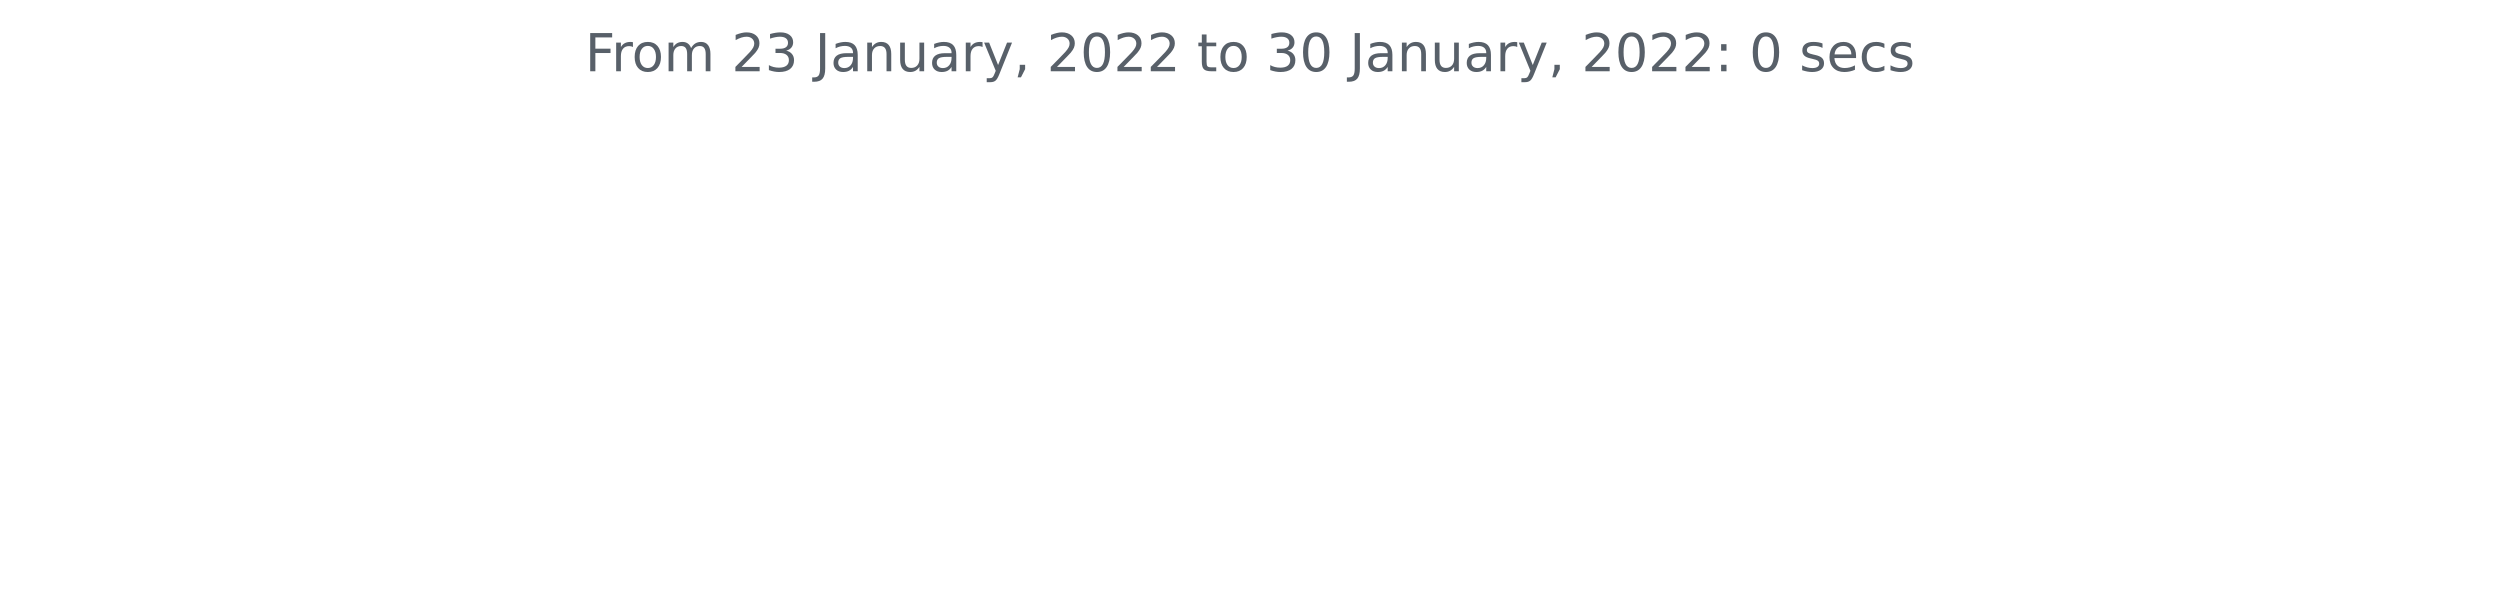
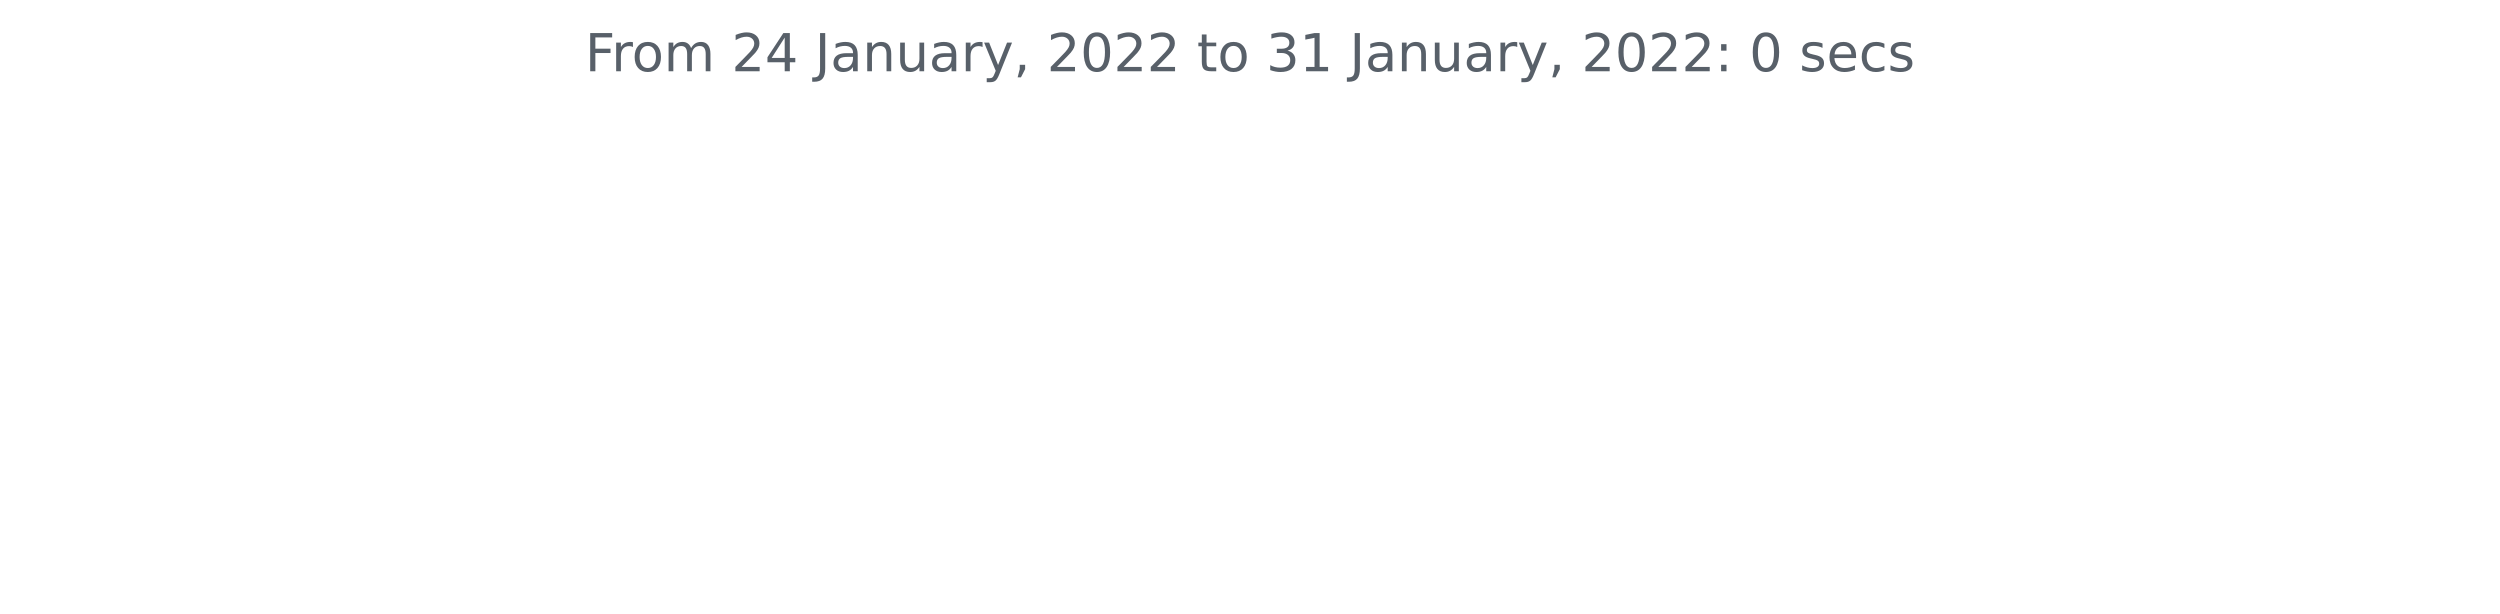
<svg xmlns="http://www.w3.org/2000/svg" xmlns:xlink="http://www.w3.org/1999/xlink" height="140.398pt" version="1.1" viewBox="0 0 572.4 140.398" width="572.4pt">
  <defs>
    <style type="text/css">*{stroke-linecap:butt;stroke-linejoin:round;}</style>
  </defs>
  <g id="figure_1">
    <g id="patch_1">
      <path d="M 0 140.398  L 572.4 140.398  L 572.4 0  L 0 0  z " style="fill:none;" />
    </g>
    <g id="axes_1">
      <g id="matplotlib.axis_1" />
      <g id="matplotlib.axis_2" />
      <g id="text_1">
        <g style="fill:#586069;" transform="translate(133.9538 16.31812)scale(0.12 -0.12)">
          <defs>
            <path d="M 628 4666  L 3309 4666  L 3309 4134  L 1259 4134  L 1259 2759  L 3109 2759  L 3109 2228  L 1259 2228  L 1259 0  L 628 0  L 628 4666  z " id="DejaVuSans-46" transform="scale(0.015625)" />
            <path d="M 2631 2963  Q 2534 3019 2420 3045  Q 2306 3072 2169 3072  Q 1681 3072 1420 2755  Q 1159 2438 1159 1844  L 1159 0  L 581 0  L 581 3500  L 1159 3500  L 1159 2956  Q 1341 3275 1631 3429  Q 1922 3584 2338 3584  Q 2397 3584 2469 3576  Q 2541 3569 2628 3553  L 2631 2963  z " id="DejaVuSans-72" transform="scale(0.015625)" />
            <path d="M 1959 3097  Q 1497 3097 1228 2736  Q 959 2375 959 1747  Q 959 1119 1226 758  Q 1494 397 1959 397  Q 2419 397 2687 759  Q 2956 1122 2956 1747  Q 2956 2369 2687 2733  Q 2419 3097 1959 3097  z M 1959 3584  Q 2709 3584 3137 3096  Q 3566 2609 3566 1747  Q 3566 888 3137 398  Q 2709 -91 1959 -91  Q 1206 -91 779 398  Q 353 888 353 1747  Q 353 2609 779 3096  Q 1206 3584 1959 3584  z " id="DejaVuSans-6f" transform="scale(0.015625)" />
            <path d="M 3328 2828  Q 3544 3216 3844 3400  Q 4144 3584 4550 3584  Q 5097 3584 5394 3201  Q 5691 2819 5691 2113  L 5691 0  L 5113 0  L 5113 2094  Q 5113 2597 4934 2840  Q 4756 3084 4391 3084  Q 3944 3084 3684 2787  Q 3425 2491 3425 1978  L 3425 0  L 2847 0  L 2847 2094  Q 2847 2600 2669 2842  Q 2491 3084 2119 3084  Q 1678 3084 1418 2786  Q 1159 2488 1159 1978  L 1159 0  L 581 0  L 581 3500  L 1159 3500  L 1159 2956  Q 1356 3278 1631 3431  Q 1906 3584 2284 3584  Q 2666 3584 2933 3390  Q 3200 3197 3328 2828  z " id="DejaVuSans-6d" transform="scale(0.015625)" />
            <path id="DejaVuSans-20" transform="scale(0.015625)" />
            <path d="M 1228 531  L 3431 531  L 3431 0  L 469 0  L 469 531  Q 828 903 1448 1529  Q 2069 2156 2228 2338  Q 2531 2678 2651 2914  Q 2772 3150 2772 3378  Q 2772 3750 2511 3984  Q 2250 4219 1831 4219  Q 1534 4219 1204 4116  Q 875 4013 500 3803  L 500 4441  Q 881 4594 1212 4672  Q 1544 4750 1819 4750  Q 2544 4750 2975 4387  Q 3406 4025 3406 3419  Q 3406 3131 3298 2873  Q 3191 2616 2906 2266  Q 2828 2175 2409 1742  Q 1991 1309 1228 531  z " id="DejaVuSans-32" transform="scale(0.015625)" />
-             <path d="M 2597 2516  Q 3050 2419 3304 2112  Q 3559 1806 3559 1356  Q 3559 666 3084 287  Q 2609 -91 1734 -91  Q 1441 -91 1130 -33  Q 819 25 488 141  L 488 750  Q 750 597 1062 519  Q 1375 441 1716 441  Q 2309 441 2620 675  Q 2931 909 2931 1356  Q 2931 1769 2642 2001  Q 2353 2234 1838 2234  L 1294 2234  L 1294 2753  L 1863 2753  Q 2328 2753 2575 2939  Q 2822 3125 2822 3475  Q 2822 3834 2567 4026  Q 2313 4219 1838 4219  Q 1578 4219 1281 4162  Q 984 4106 628 3988  L 628 4550  Q 988 4650 1302 4700  Q 1616 4750 1894 4750  Q 2613 4750 3031 4423  Q 3450 4097 3450 3541  Q 3450 3153 3228 2886  Q 3006 2619 2597 2516  z " id="DejaVuSans-33" transform="scale(0.015625)" />
+             <path d="M 2419 4116  L 825 1625  L 2419 1625  L 2419 4116  z M 2253 4666  L 3047 4666  L 3047 1625  L 3713 1625  L 3713 1100  L 3047 1100  L 3047 0  L 2419 0  L 2419 1100  L 313 1100  L 313 1709  L 2253 4666  z " id="DejaVuSans-34" transform="scale(0.015625)" />
            <path d="M 628 4666  L 1259 4666  L 1259 325  Q 1259 -519 939 -900  Q 619 -1281 -91 -1281  L -331 -1281  L -331 -750  L -134 -750  Q 284 -750 456 -515  Q 628 -281 628 325  L 628 4666  z " id="DejaVuSans-4a" transform="scale(0.015625)" />
            <path d="M 2194 1759  Q 1497 1759 1228 1600  Q 959 1441 959 1056  Q 959 750 1161 570  Q 1363 391 1709 391  Q 2188 391 2477 730  Q 2766 1069 2766 1631  L 2766 1759  L 2194 1759  z M 3341 1997  L 3341 0  L 2766 0  L 2766 531  Q 2569 213 2275 61  Q 1981 -91 1556 -91  Q 1019 -91 701 211  Q 384 513 384 1019  Q 384 1609 779 1909  Q 1175 2209 1959 2209  L 2766 2209  L 2766 2266  Q 2766 2663 2505 2880  Q 2244 3097 1772 3097  Q 1472 3097 1187 3025  Q 903 2953 641 2809  L 641 3341  Q 956 3463 1253 3523  Q 1550 3584 1831 3584  Q 2591 3584 2966 3190  Q 3341 2797 3341 1997  z " id="DejaVuSans-61" transform="scale(0.015625)" />
            <path d="M 3513 2113  L 3513 0  L 2938 0  L 2938 2094  Q 2938 2591 2744 2837  Q 2550 3084 2163 3084  Q 1697 3084 1428 2787  Q 1159 2491 1159 1978  L 1159 0  L 581 0  L 581 3500  L 1159 3500  L 1159 2956  Q 1366 3272 1645 3428  Q 1925 3584 2291 3584  Q 2894 3584 3203 3211  Q 3513 2838 3513 2113  z " id="DejaVuSans-6e" transform="scale(0.015625)" />
            <path d="M 544 1381  L 544 3500  L 1119 3500  L 1119 1403  Q 1119 906 1312 657  Q 1506 409 1894 409  Q 2359 409 2629 706  Q 2900 1003 2900 1516  L 2900 3500  L 3475 3500  L 3475 0  L 2900 0  L 2900 538  Q 2691 219 2414 64  Q 2138 -91 1772 -91  Q 1169 -91 856 284  Q 544 659 544 1381  z M 1991 3584  L 1991 3584  z " id="DejaVuSans-75" transform="scale(0.015625)" />
            <path d="M 2059 -325  Q 1816 -950 1584 -1140  Q 1353 -1331 966 -1331  L 506 -1331  L 506 -850  L 844 -850  Q 1081 -850 1212 -737  Q 1344 -625 1503 -206  L 1606 56  L 191 3500  L 800 3500  L 1894 763  L 2988 3500  L 3597 3500  L 2059 -325  z " id="DejaVuSans-79" transform="scale(0.015625)" />
            <path d="M 750 794  L 1409 794  L 1409 256  L 897 -744  L 494 -744  L 750 256  L 750 794  z " id="DejaVuSans-2c" transform="scale(0.015625)" />
            <path d="M 2034 4250  Q 1547 4250 1301 3770  Q 1056 3291 1056 2328  Q 1056 1369 1301 889  Q 1547 409 2034 409  Q 2525 409 2770 889  Q 3016 1369 3016 2328  Q 3016 3291 2770 3770  Q 2525 4250 2034 4250  z M 2034 4750  Q 2819 4750 3233 4129  Q 3647 3509 3647 2328  Q 3647 1150 3233 529  Q 2819 -91 2034 -91  Q 1250 -91 836 529  Q 422 1150 422 2328  Q 422 3509 836 4129  Q 1250 4750 2034 4750  z " id="DejaVuSans-30" transform="scale(0.015625)" />
            <path d="M 1172 4494  L 1172 3500  L 2356 3500  L 2356 3053  L 1172 3053  L 1172 1153  Q 1172 725 1289 603  Q 1406 481 1766 481  L 2356 481  L 2356 0  L 1766 0  Q 1100 0 847 248  Q 594 497 594 1153  L 594 3053  L 172 3053  L 172 3500  L 594 3500  L 594 4494  L 1172 4494  z " id="DejaVuSans-74" transform="scale(0.015625)" />
+             <path d="M 2597 2516  Q 3050 2419 3304 2112  Q 3559 1806 3559 1356  Q 3559 666 3084 287  Q 2609 -91 1734 -91  Q 1441 -91 1130 -33  Q 819 25 488 141  L 488 750  Q 750 597 1062 519  Q 1375 441 1716 441  Q 2309 441 2620 675  Q 2931 909 2931 1356  Q 2931 1769 2642 2001  Q 2353 2234 1838 2234  L 1294 2234  L 1294 2753  L 1863 2753  Q 2328 2753 2575 2939  Q 2822 3125 2822 3475  Q 2822 3834 2567 4026  Q 2313 4219 1838 4219  Q 1578 4219 1281 4162  Q 984 4106 628 3988  L 628 4550  Q 988 4650 1302 4700  Q 1616 4750 1894 4750  Q 2613 4750 3031 4423  Q 3450 4097 3450 3541  Q 3450 3153 3228 2886  Q 3006 2619 2597 2516  z " id="DejaVuSans-33" transform="scale(0.015625)" />
+             <path d="M 794 531  L 1825 531  L 1825 4091  L 703 3866  L 703 4441  L 1819 4666  L 2450 4666  L 2450 531  L 3481 531  L 3481 0  L 794 0  L 794 531  z " id="DejaVuSans-31" transform="scale(0.015625)" />
            <path d="M 750 794  L 1409 794  L 1409 0  L 750 0  L 750 794  z M 750 3309  L 1409 3309  L 1409 2516  L 750 2516  L 750 3309  z " id="DejaVuSans-3a" transform="scale(0.015625)" />
            <path d="M 2834 3397  L 2834 2853  Q 2591 2978 2328 3040  Q 2066 3103 1784 3103  Q 1356 3103 1142 2972  Q 928 2841 928 2578  Q 928 2378 1081 2264  Q 1234 2150 1697 2047  L 1894 2003  Q 2506 1872 2764 1633  Q 3022 1394 3022 966  Q 3022 478 2636 193  Q 2250 -91 1575 -91  Q 1294 -91 989 -36  Q 684 19 347 128  L 347 722  Q 666 556 975 473  Q 1284 391 1588 391  Q 1994 391 2212 530  Q 2431 669 2431 922  Q 2431 1156 2273 1281  Q 2116 1406 1581 1522  L 1381 1569  Q 847 1681 609 1914  Q 372 2147 372 2553  Q 372 3047 722 3315  Q 1072 3584 1716 3584  Q 2034 3584 2315 3537  Q 2597 3491 2834 3397  z " id="DejaVuSans-73" transform="scale(0.015625)" />
            <path d="M 3597 1894  L 3597 1613  L 953 1613  Q 991 1019 1311 708  Q 1631 397 2203 397  Q 2534 397 2845 478  Q 3156 559 3463 722  L 3463 178  Q 3153 47 2828 -22  Q 2503 -91 2169 -91  Q 1331 -91 842 396  Q 353 884 353 1716  Q 353 2575 817 3079  Q 1281 3584 2069 3584  Q 2775 3584 3186 3129  Q 3597 2675 3597 1894  z M 3022 2063  Q 3016 2534 2758 2815  Q 2500 3097 2075 3097  Q 1594 3097 1305 2825  Q 1016 2553 972 2059  L 3022 2063  z " id="DejaVuSans-65" transform="scale(0.015625)" />
            <path d="M 3122 3366  L 3122 2828  Q 2878 2963 2633 3030  Q 2388 3097 2138 3097  Q 1578 3097 1268 2742  Q 959 2388 959 1747  Q 959 1106 1268 751  Q 1578 397 2138 397  Q 2388 397 2633 464  Q 2878 531 3122 666  L 3122 134  Q 2881 22 2623 -34  Q 2366 -91 2075 -91  Q 1284 -91 818 406  Q 353 903 353 1747  Q 353 2603 823 3093  Q 1294 3584 2113 3584  Q 2378 3584 2631 3529  Q 2884 3475 3122 3366  z " id="DejaVuSans-63" transform="scale(0.015625)" />
          </defs>
          <use xlink:href="#DejaVuSans-46" />
          <use x="50.27" xlink:href="#DejaVuSans-72" />
          <use x="89.133" xlink:href="#DejaVuSans-6f" />
          <use x="150.314" xlink:href="#DejaVuSans-6d" />
          <use x="247.727" xlink:href="#DejaVuSans-20" />
          <use x="279.514" xlink:href="#DejaVuSans-32" />
-           <use x="343.137" xlink:href="#DejaVuSans-33" />
+           <use x="343.137" xlink:href="#DejaVuSans-34" />
          <use x="406.76" xlink:href="#DejaVuSans-20" />
          <use x="438.547" xlink:href="#DejaVuSans-4a" />
          <use x="468.039" xlink:href="#DejaVuSans-61" />
          <use x="529.318" xlink:href="#DejaVuSans-6e" />
          <use x="592.697" xlink:href="#DejaVuSans-75" />
          <use x="656.076" xlink:href="#DejaVuSans-61" />
          <use x="717.355" xlink:href="#DejaVuSans-72" />
          <use x="758.469" xlink:href="#DejaVuSans-79" />
          <use x="817.648" xlink:href="#DejaVuSans-2c" />
          <use x="849.436" xlink:href="#DejaVuSans-20" />
          <use x="881.223" xlink:href="#DejaVuSans-32" />
          <use x="944.846" xlink:href="#DejaVuSans-30" />
          <use x="1008.469" xlink:href="#DejaVuSans-32" />
          <use x="1072.092" xlink:href="#DejaVuSans-32" />
          <use x="1135.715" xlink:href="#DejaVuSans-20" />
          <use x="1167.502" xlink:href="#DejaVuSans-74" />
          <use x="1206.711" xlink:href="#DejaVuSans-6f" />
          <use x="1267.893" xlink:href="#DejaVuSans-20" />
          <use x="1299.68" xlink:href="#DejaVuSans-33" />
-           <use x="1363.303" xlink:href="#DejaVuSans-30" />
+           <use x="1363.303" xlink:href="#DejaVuSans-31" />
          <use x="1426.926" xlink:href="#DejaVuSans-20" />
          <use x="1458.713" xlink:href="#DejaVuSans-4a" />
          <use x="1488.205" xlink:href="#DejaVuSans-61" />
          <use x="1549.484" xlink:href="#DejaVuSans-6e" />
          <use x="1612.863" xlink:href="#DejaVuSans-75" />
          <use x="1676.242" xlink:href="#DejaVuSans-61" />
          <use x="1737.521" xlink:href="#DejaVuSans-72" />
          <use x="1778.635" xlink:href="#DejaVuSans-79" />
          <use x="1837.814" xlink:href="#DejaVuSans-2c" />
          <use x="1869.602" xlink:href="#DejaVuSans-20" />
          <use x="1901.389" xlink:href="#DejaVuSans-32" />
          <use x="1965.012" xlink:href="#DejaVuSans-30" />
          <use x="2028.635" xlink:href="#DejaVuSans-32" />
          <use x="2092.258" xlink:href="#DejaVuSans-32" />
          <use x="2155.881" xlink:href="#DejaVuSans-3a" />
          <use x="2189.572" xlink:href="#DejaVuSans-20" />
          <use x="2221.359" xlink:href="#DejaVuSans-30" />
          <use x="2284.982" xlink:href="#DejaVuSans-20" />
          <use x="2316.77" xlink:href="#DejaVuSans-73" />
          <use x="2368.869" xlink:href="#DejaVuSans-65" />
          <use x="2430.393" xlink:href="#DejaVuSans-63" />
          <use x="2485.373" xlink:href="#DejaVuSans-73" />
        </g>
      </g>
    </g>
  </g>
</svg>
